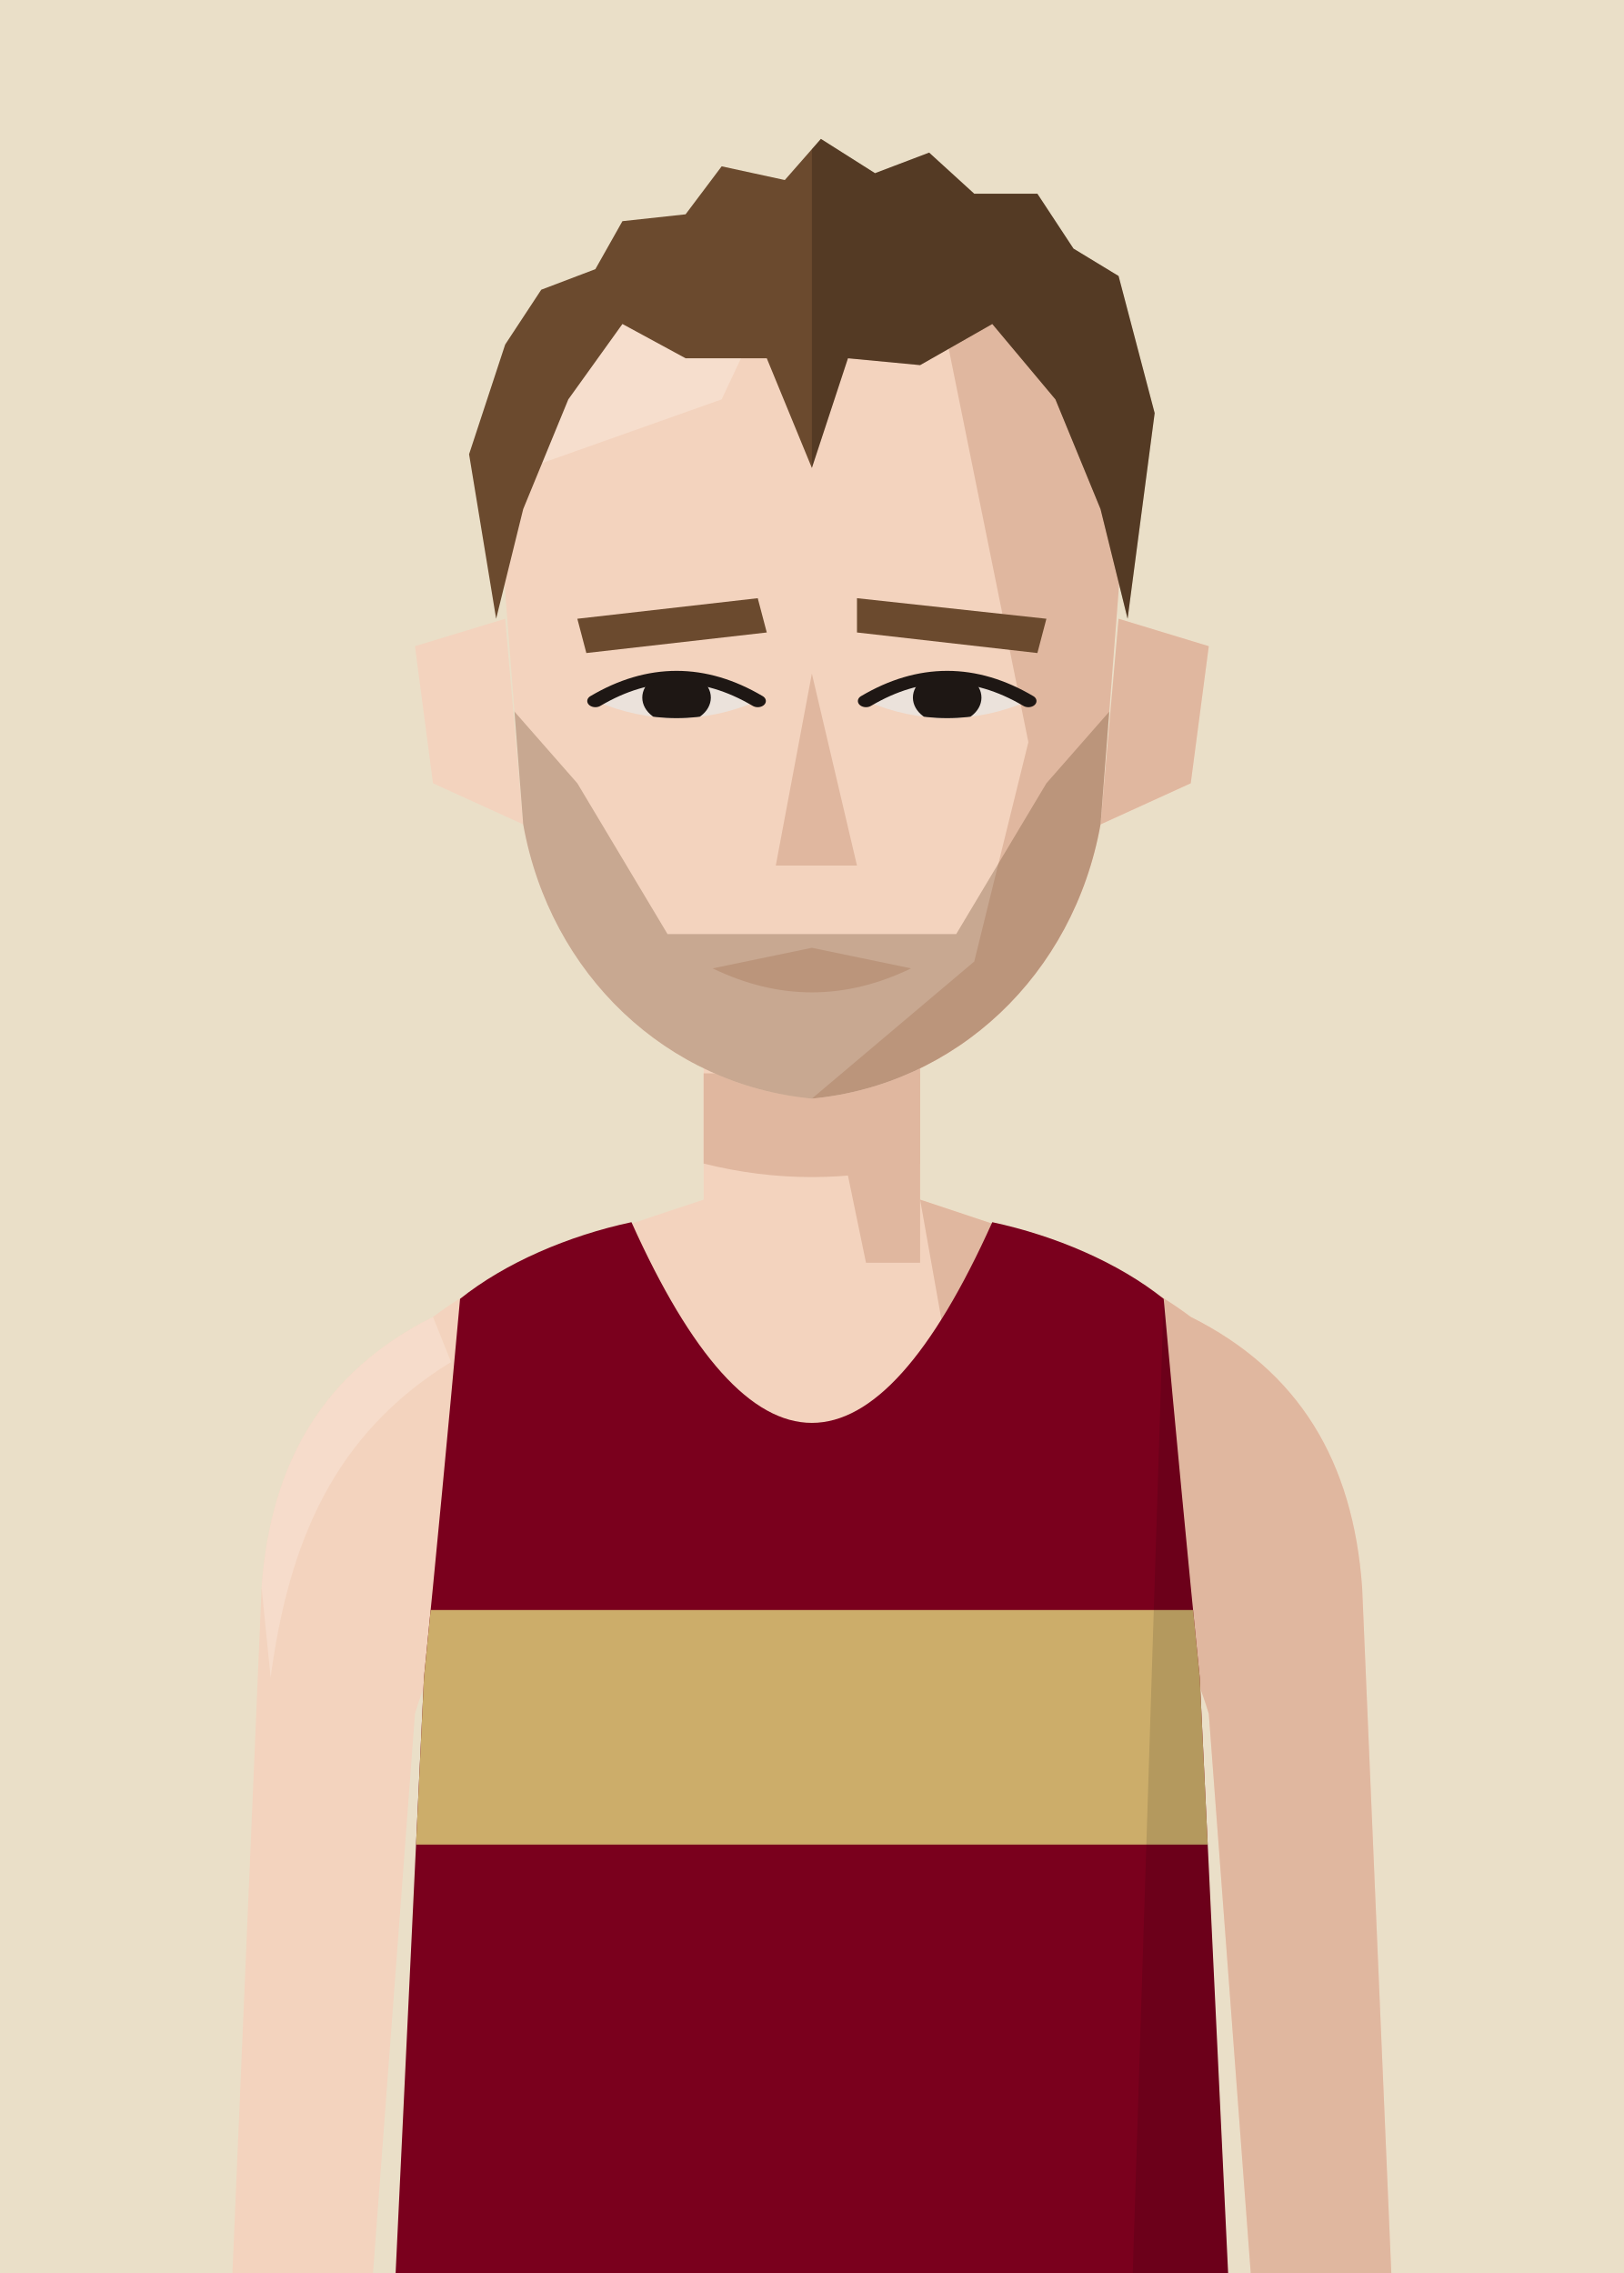
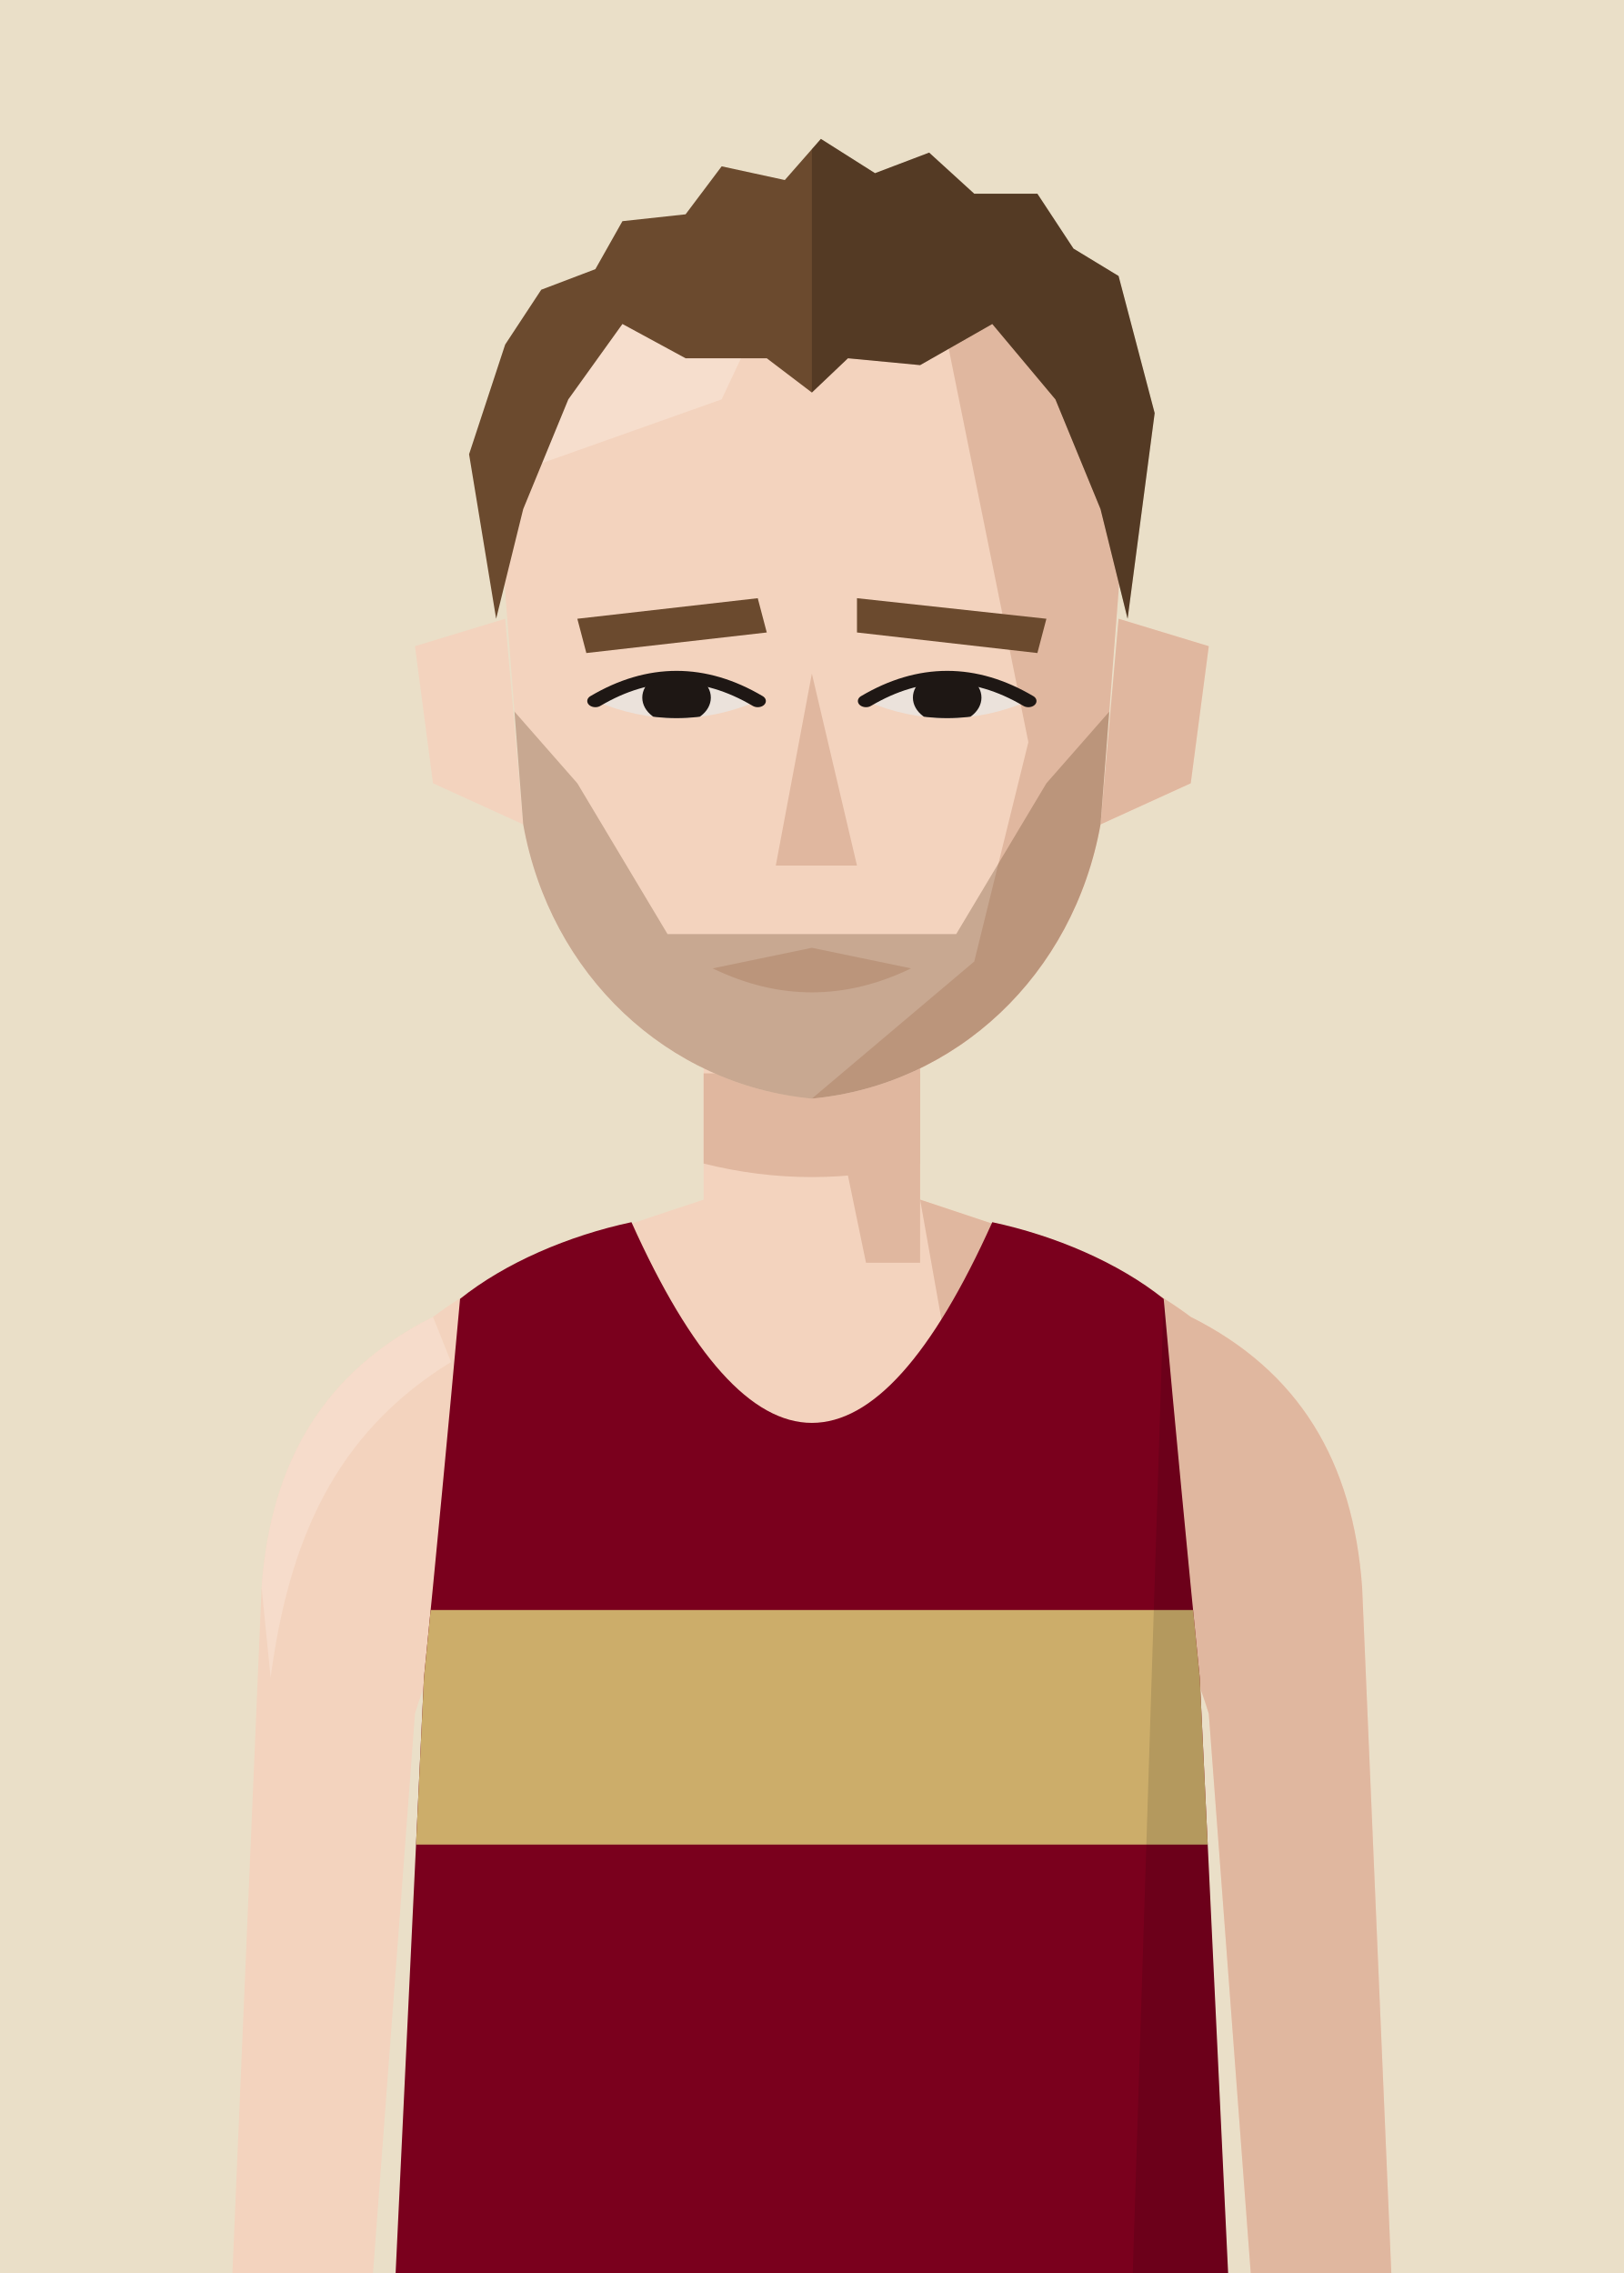
<svg xmlns="http://www.w3.org/2000/svg" viewBox="10 20 180 252">
  <defs>
    <clipPath id="vf">
      <path d="M53,330 L57,246 Q59,226 61,204 C66,200 73,197 80,195.5 Q100,240 120,195.5 C127,197 134,200 139,204 Q141,226 143,246 L147,330 Z" />
    </clipPath>
    <clipPath id="hf">
      <path d="M66,96 C64,58 80,40 100,40 C120,40 136,58 134,96 L132,130 C129,152 116,168 100,170 C84,168 71,152 68,130 Z" />
    </clipPath>
    <clipPath id="rf">
      <rect x="100" y="0" width="100" height="300" />
    </clipPath>
    <clipPath id="ef">
      <path d="M76,112 Q85,105 94,112 Q85,117 76,112 Z" />
      <path d="M106,112 Q115,105 124,112 Q115,117 106,112 Z" />
    </clipPath>
    <clipPath id="cf">
      <rect x="0" y="92" width="200" height="300" />
    </clipPath>
  </defs>
  <rect width="200" height="280" fill="#EADFC8" />
  <g transform="translate(0,-40)">
    <rect x="88" y="171" width="24" height="37" fill="#F3D3BE" />
    <path d="M88,193 C76,197 66,200 58,206 C46,212 40,222 39,236 L35,330 L50,330 L56,250 Q59,240 64,238 L136,238 Q141,240 144,250 L150,330 L165,330 L161,236 C160,222 154,212 142,206 C134,200 124,197 112,193" fill="#F3D3BE" />
    <g fill="#E0B79F">
      <path d="M112,193 C124,197 134,200 142,206 C154,212 160,222 161,236 L165,330 L150,330 L144,250 Q141,240 136,238 L120,238 Z" />
      <path d="M58,206 C46,212 40,222 39,236 L40,246 C42,231 47,219 60,211 Z" fill="#F8E2D3" opacity=".6" />
      <polygon points="100,171 112,171 112,200 106,200" />
      <path d="M88,179 L112,179 L112,189 Q100,192 88,189 Z" />
    </g>
    <g transform="translate(0,83) scale(1,0.76) translate(0,-40)">
      <g fill="#F3D3BE">
        <path d="M66,100 L56,104 L58,124 L68,130 Z" />
        <path d="M134,100 L144,104 L142,124 L132,130 Z" />
        <path d="M66,96 C64,58 80,40 100,40 C120,40 136,58 134,96 L132,130 C129,152 116,168 100,170 C84,168 71,152 68,130 Z" />
      </g>
      <path d="M134,100 L144,104 L142,124 L132,130 Z" fill="#E0B79F" />
      <g clip-path="url(#hf)">
        <polygon points="112,40 140,40 140,180 100,180 100,170 118,150 124,118 120,92" fill="#E0B79F" />
        <polygon points="60,40 100,40 90,68 60,82" fill="#F8E2D3" opacity=".7" />
      </g>
      <g fill="#6B4A2E">
        <polygon points="74,100 94,97 95,102 75,105" />
        <polygon points="105,97 126,100 125,105 105,102" />
      </g>
      <g fill="#EBE2DB">
        <path d="M76,112 Q85,105 94,112 Q85,117 76,112 Z" />
        <path d="M106,112 Q115,105 124,112 Q115,117 106,112 Z" />
      </g>
      <g clip-path="url(#ef)" fill="#1E1714">
        <circle cx="85" cy="111.5" r="3.8" />
        <circle cx="115" cy="111.5" r="3.8" />
      </g>
      <g fill="none" stroke="#1E1714" stroke-width="1.8" stroke-linecap="round">
        <path d="M76,112 Q85,105 94,112" />
        <path d="M106,112 Q115,105 124,112" />
      </g>
      <polygon points="100,108 105,136 96,136" fill="#E0B79F" />
      <path d="M89,151 L100,148 L111,151 Q100,158 89,151 Z" fill="#E0B79F" />
      <g clip-path="url(#hf)" fill="#6B4A2E">
        <path d="M66,112 L74,124 L84,146 L116,146 L126,124 L134,112 L134,180 L66,180 Z" opacity=".32" />
      </g>
      <g fill="#6B4A2E">
-         <path d="M65,100 L62,76 L66,60 L70,52 L76,49 L79,42 L86,41 L90,34 L97,36 L101,30 L107,35 L113,32 L118,38 L125,38 L129,46 L134,50 L138,70 L135,100 L132,84 L127,68 L120,57 L112,63 L104,62 L100,78 L95,62 L86,62 L79,57 L73,68 L68,84 Z" />
+         <path d="M65,100 L62,76 L66,60 L70,52 L76,49 L79,42 L86,41 L90,34 L97,36 L101,30 L107,35 L113,32 L118,38 L125,38 L129,46 L134,50 L138,70 L135,100 L132,84 L127,68 L120,57 L112,63 L104,62 L100,67 L95,62 L86,62 L79,57 L73,68 L68,84 Z" />
        <g clip-path="url(#rf)" fill="#000" opacity=".22">
-           <path d="M65,100 L62,76 L66,60 L70,52 L76,49 L79,42 L86,41 L90,34 L97,36 L101,30 L107,35 L113,32 L118,38 L125,38 L129,46 L134,50 L138,70 L135,100 L132,84 L127,68 L120,57 L112,63 L104,62 L100,78 L95,62 L86,62 L79,57 L73,68 L68,84 Z" />
+           <path d="M65,100 L62,76 L66,60 L70,52 L76,49 L79,42 L86,41 L90,34 L97,36 L101,30 L107,35 L113,32 L118,38 L125,38 L129,46 L134,50 L138,70 L135,100 L132,84 L127,68 L120,57 L112,63 L104,62 L100,67 L95,62 L86,62 L79,57 L73,68 L68,84 Z" />
        </g>
      </g>
    </g>
    <g clip-path="url(#vf)">
      <path d="M53,330 L57,246 Q59,226 61,204 C66,200 73,197 80,195.5 Q100,240 120,195.5 C127,197 134,200 139,204 Q141,226 143,246 L147,330 Z" fill="#7A001D" />
      <g transform="matrix(6.2857 0 0 6.5 37.14 193)">
        <rect x="0" y="7" width="20" height="4" fill="#CCAD6A" />
      </g>
      <path d="M139,204 Q141,226 143,246 L147,330 L135,330 Z" fill="#000" opacity="0.12" />
    </g>
  </g>
</svg>
